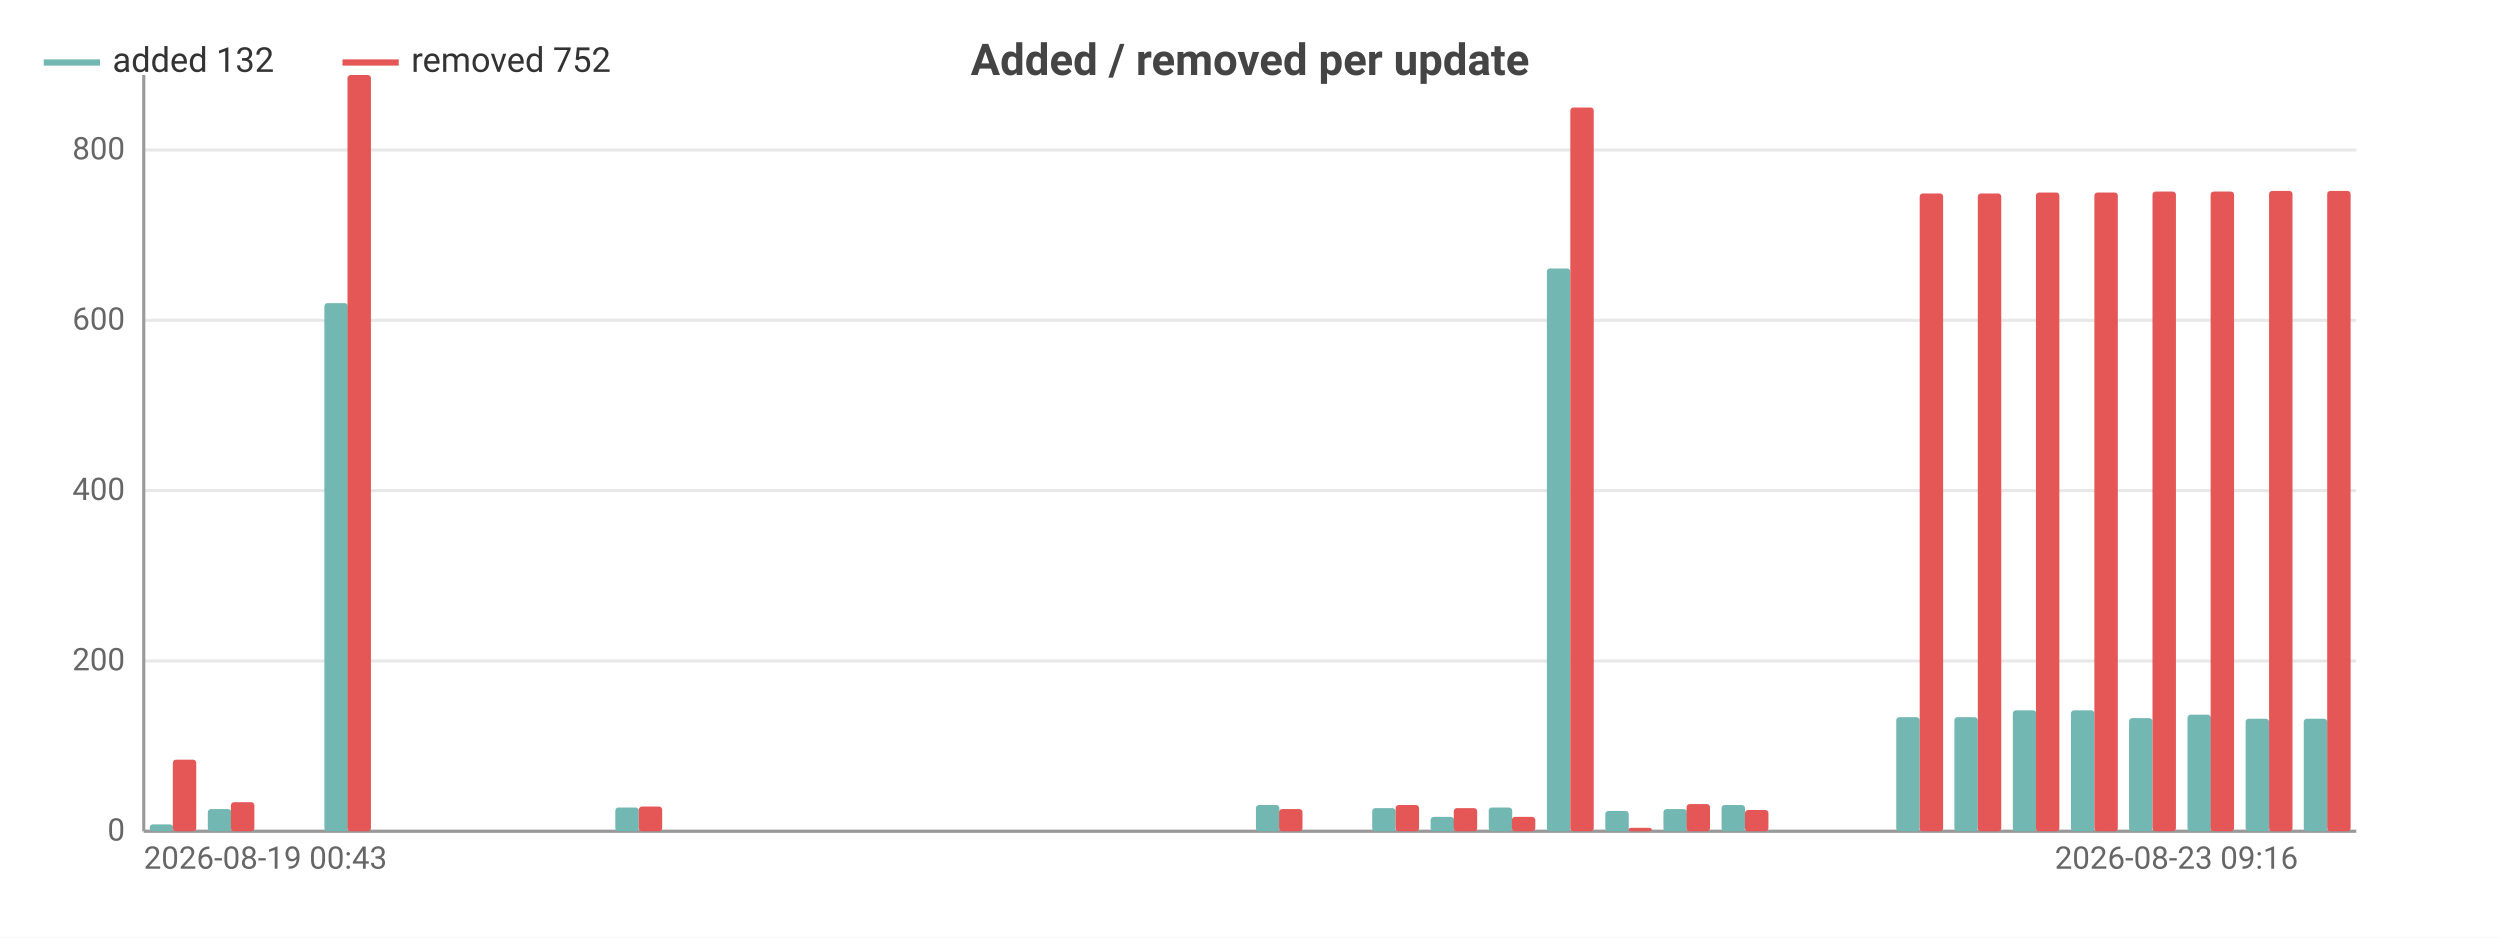
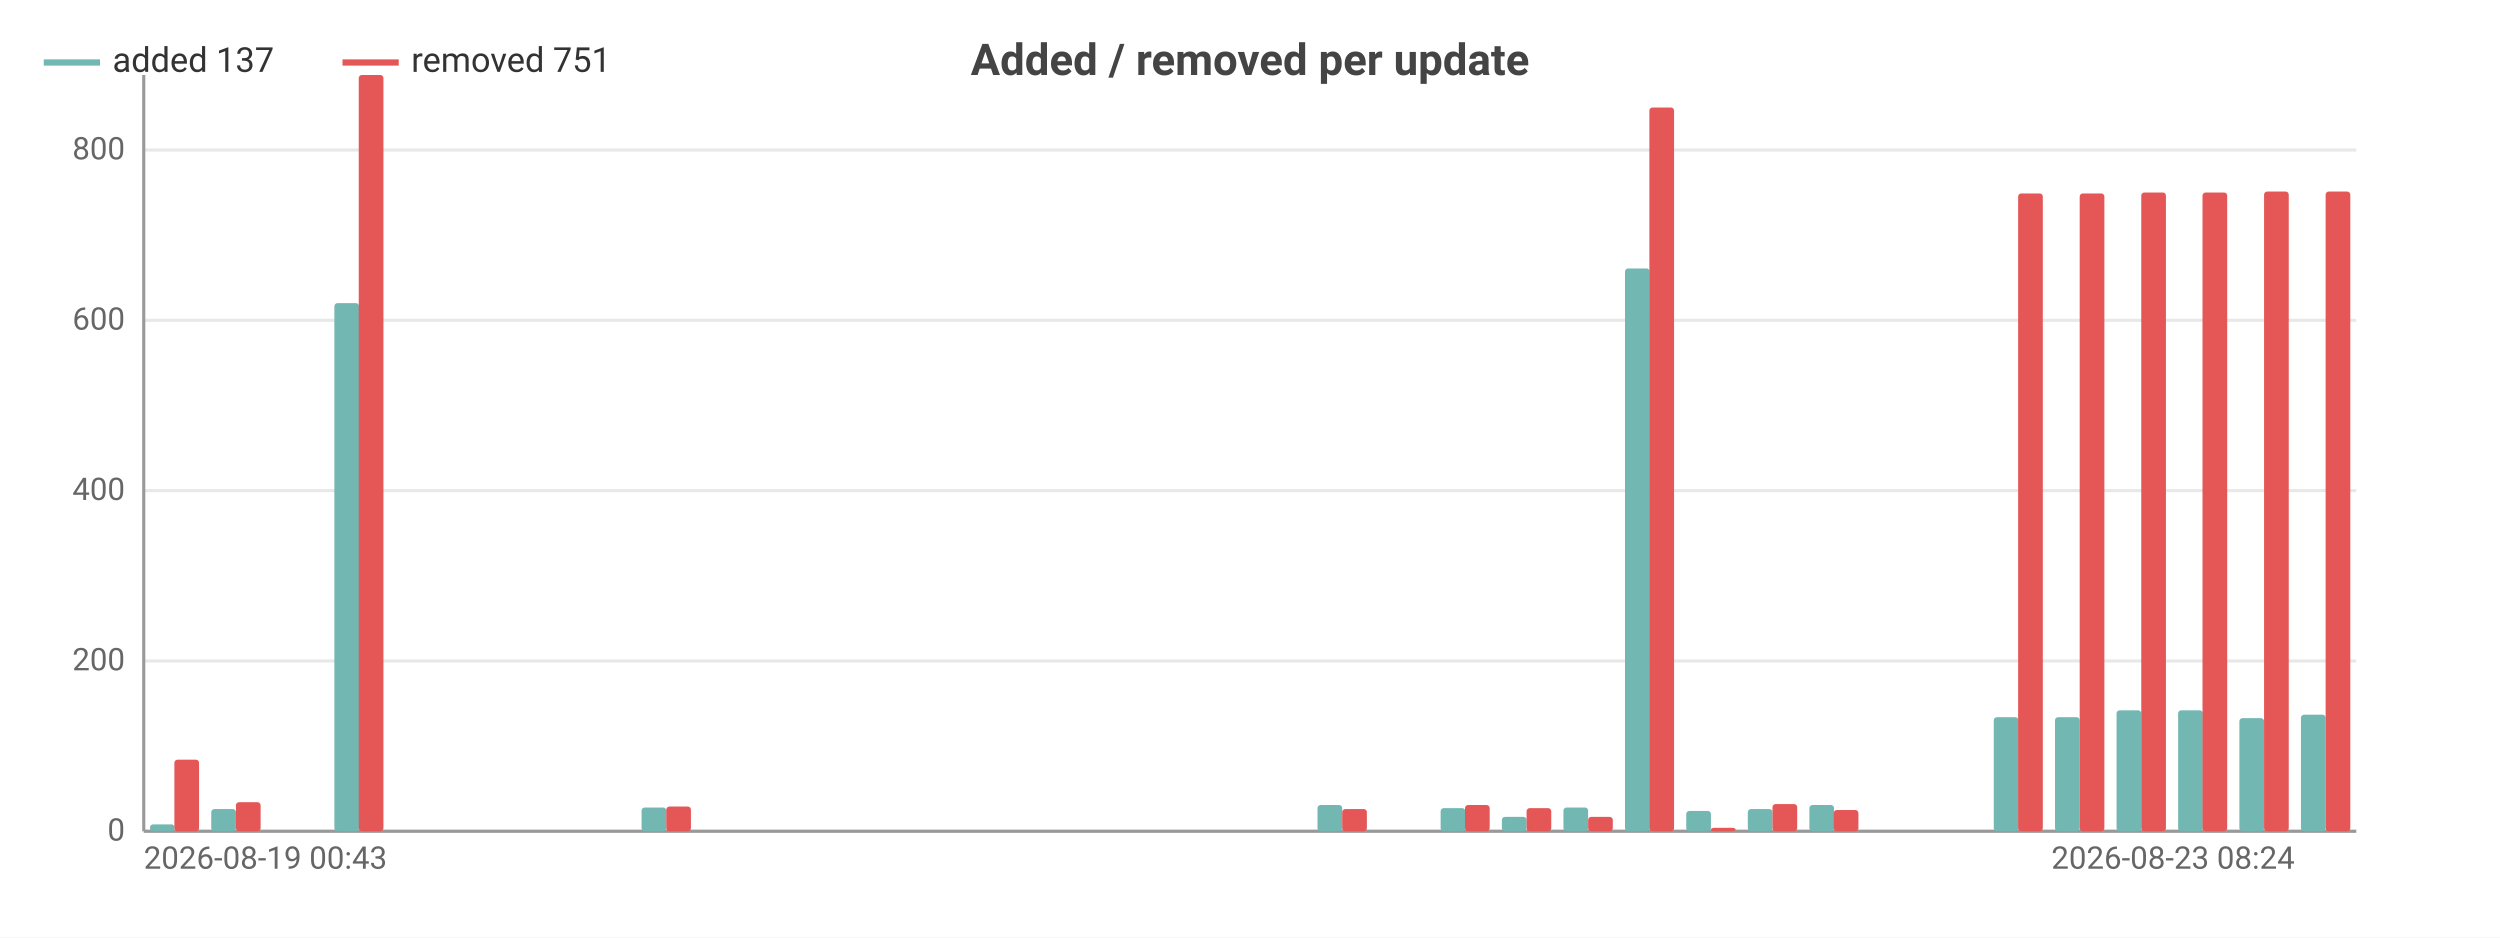
<svg xmlns="http://www.w3.org/2000/svg" width="800" height="300" viewBox="0 0 800 300">
  <rect width="800" height="300" fill="#ffffff" />
  <style>text{font-family:system-ui,-apple-system,'Segoe UI',Roboto,sans-serif}.g{stroke:#e8e8e8;stroke-width:1}.a{stroke:#999;stroke-width:1}.t{font-size:10px;fill:#666}.m{font-size:10px;text-anchor:middle;fill:#666}.e{font-size:10px;text-anchor:end;fill:#666}.l{font-size:11px;fill:#333}.tt{font-size:14px;font-weight:600;text-anchor:middle;fill:#444}.em{font-size:13px;text-anchor:middle;fill:#999}</style>
  <text class="tt" x="400.0" y="24">Added / removed per update</text>
  <line class="g" x1="46" y1="266" x2="754" y2="266" />
  <text class="e" x="40" y="269">0</text>
  <line class="g" x1="46" y1="211.5" x2="754" y2="211.5" />
  <text class="e" x="40" y="214.5">200</text>
  <line class="g" x1="46" y1="157.0" x2="754" y2="157.0" />
  <text class="e" x="40" y="160.0">400</text>
  <line class="g" x1="46" y1="102.5" x2="754" y2="102.5" />
  <text class="e" x="40" y="105.5">600</text>
  <line class="g" x1="46" y1="48.0" x2="754" y2="48.0" />
  <text class="e" x="40" y="51.0">800</text>
  <line class="a" x1="46" y1="24" x2="46" y2="266" />
  <line class="a" x1="46" y1="266" x2="754" y2="266" />
-   <rect x="47.9" y="263.8" width="7.5" height="2.2" fill="#72b7b2" rx="1" />
-   <rect x="55.3" y="243.1" width="7.5" height="22.9" fill="#e45756" rx="1" />
-   <rect x="66.5" y="258.9" width="7.5" height="7.1" fill="#72b7b2" rx="1" />
-   <rect x="73.9" y="256.7" width="7.5" height="9.3" fill="#e45756" rx="1" />
-   <rect x="85.1" y="266" width="7.5" height="0" fill="#72b7b2" rx="1" />
-   <rect x="92.6" y="266" width="7.5" height="0" fill="#e45756" rx="1" />
-   <rect x="103.8" y="97.0" width="7.5" height="169.0" fill="#72b7b2" rx="1" />
-   <rect x="111.2" y="24" width="7.5" height="242" fill="#e45756" rx="1" />
-   <rect x="122.4" y="266" width="7.5" height="0" fill="#72b7b2" rx="1" />
-   <rect x="129.8" y="266" width="7.5" height="0" fill="#e45756" rx="1" />
-   <rect x="141.0" y="266" width="7.5" height="0" fill="#72b7b2" rx="1" />
-   <rect x="148.5" y="266" width="7.5" height="0" fill="#e45756" rx="1" />
-   <rect x="159.7" y="266" width="7.5" height="0" fill="#72b7b2" rx="1" />
-   <rect x="167.1" y="266" width="7.5" height="0" fill="#e45756" rx="1" />
-   <rect x="178.3" y="266" width="7.5" height="0" fill="#72b7b2" rx="1" />
-   <rect x="185.7" y="266" width="7.5" height="0" fill="#e45756" rx="1" />
-   <rect x="196.9" y="258.4" width="7.5" height="7.6" fill="#72b7b2" rx="1" />
-   <rect x="204.4" y="258.1" width="7.5" height="7.9" fill="#e45756" rx="1" />
-   <rect x="215.5" y="266" width="7.5" height="0" fill="#72b7b2" rx="1" />
-   <rect x="223" y="266" width="7.5" height="0" fill="#e45756" rx="1" />
-   <rect x="234.2" y="266" width="7.5" height="0" fill="#72b7b2" rx="1" />
-   <rect x="241.6" y="266" width="7.5" height="0" fill="#e45756" rx="1" />
-   <rect x="252.8" y="266" width="7.5" height="0" fill="#72b7b2" rx="1" />
-   <rect x="260.3" y="266" width="7.5" height="0" fill="#e45756" rx="1" />
-   <rect x="271.4" y="266" width="7.5" height="0" fill="#72b7b2" rx="1" />
-   <rect x="278.9" y="266" width="7.5" height="0" fill="#e45756" rx="1" />
-   <rect x="290.1" y="266" width="7.5" height="0" fill="#72b7b2" rx="1" />
-   <rect x="297.5" y="266" width="7.5" height="0" fill="#e45756" rx="1" />
-   <rect x="308.7" y="266" width="7.5" height="0" fill="#72b7b2" rx="1" />
-   <rect x="316.2" y="266" width="7.5" height="0" fill="#e45756" rx="1" />
-   <rect x="327.3" y="266" width="7.5" height="0" fill="#72b7b2" rx="1" />
-   <rect x="334.8" y="266" width="7.5" height="0" fill="#e45756" rx="1" />
-   <rect x="346.0" y="266" width="7.5" height="0" fill="#72b7b2" rx="1" />
-   <rect x="353.4" y="266" width="7.5" height="0" fill="#e45756" rx="1" />
-   <rect x="364.6" y="266" width="7.5" height="0" fill="#72b7b2" rx="1" />
-   <rect x="372.1" y="266" width="7.5" height="0" fill="#e45756" rx="1" />
-   <rect x="383.2" y="266" width="7.5" height="0" fill="#72b7b2" rx="1" />
-   <rect x="390.7" y="266" width="7.5" height="0" fill="#e45756" rx="1" />
-   <rect x="401.9" y="257.6" width="7.5" height="8.4" fill="#72b7b2" rx="1" />
-   <rect x="409.3" y="258.9" width="7.5" height="7.1" fill="#e45756" rx="1" />
-   <rect x="420.5" y="266" width="7.5" height="0" fill="#72b7b2" rx="1" />
-   <rect x="427.9" y="266" width="7.5" height="0" fill="#e45756" rx="1" />
-   <rect x="439.1" y="258.6" width="7.5" height="7.4" fill="#72b7b2" rx="1" />
-   <rect x="446.6" y="257.6" width="7.5" height="8.4" fill="#e45756" rx="1" />
-   <rect x="457.8" y="261.4" width="7.5" height="4.6" fill="#72b7b2" rx="1" />
-   <rect x="465.2" y="258.6" width="7.5" height="7.4" fill="#e45756" rx="1" />
-   <rect x="476.4" y="258.4" width="7.5" height="7.6" fill="#72b7b2" rx="1" />
-   <rect x="483.8" y="261.4" width="7.5" height="4.6" fill="#e45756" rx="1" />
-   <rect x="495.0" y="85.9" width="7.5" height="180.1" fill="#72b7b2" rx="1" />
-   <rect x="502.5" y="34.4" width="7.5" height="231.6" fill="#e45756" rx="1" />
-   <rect x="513.7" y="259.5" width="7.5" height="6.5" fill="#72b7b2" rx="1" />
-   <rect x="521.1" y="264.9" width="7.5" height="1.1" fill="#e45756" rx="1" />
-   <rect x="532.3" y="258.9" width="7.5" height="7.1" fill="#72b7b2" rx="1" />
-   <rect x="539.7" y="257.3" width="7.5" height="8.7" fill="#e45756" rx="1" />
-   <rect x="550.9" y="257.6" width="7.5" height="8.4" fill="#72b7b2" rx="1" />
-   <rect x="558.4" y="259.2" width="7.5" height="6.8" fill="#e45756" rx="1" />
-   <rect x="569.5" y="266" width="7.5" height="0" fill="#72b7b2" rx="1" />
-   <rect x="577" y="266" width="7.5" height="0" fill="#e45756" rx="1" />
-   <rect x="588.2" y="266" width="7.5" height="0" fill="#72b7b2" rx="1" />
-   <rect x="595.6" y="266" width="7.5" height="0" fill="#e45756" rx="1" />
-   <rect x="606.8" y="229.5" width="7.5" height="36.5" fill="#72b7b2" rx="1" />
-   <rect x="614.3" y="61.9" width="7.5" height="204.1" fill="#e45756" rx="1" />
-   <rect x="625.4" y="229.5" width="7.5" height="36.5" fill="#72b7b2" rx="1" />
-   <rect x="632.9" y="61.9" width="7.5" height="204.1" fill="#e45756" rx="1" />
-   <rect x="644.1" y="227.3" width="7.5" height="38.7" fill="#72b7b2" rx="1" />
-   <rect x="651.5" y="61.6" width="7.5" height="204.4" fill="#e45756" rx="1" />
-   <rect x="662.7" y="227.3" width="7.5" height="38.7" fill="#72b7b2" rx="1" />
-   <rect x="670.2" y="61.6" width="7.5" height="204.4" fill="#e45756" rx="1" />
-   <rect x="681.3" y="229.8" width="7.5" height="36.2" fill="#72b7b2" rx="1" />
-   <rect x="688.8" y="61.3" width="7.5" height="204.7" fill="#e45756" rx="1" />
-   <rect x="700.0" y="228.7" width="7.5" height="37.3" fill="#72b7b2" rx="1" />
-   <rect x="707.4" y="61.3" width="7.5" height="204.7" fill="#e45756" rx="1" />
-   <rect x="718.6" y="230.0" width="7.5" height="36.0" fill="#72b7b2" rx="1" />
-   <rect x="726.1" y="61.1" width="7.5" height="204.9" fill="#e45756" rx="1" />
-   <rect x="737.2" y="230.0" width="7.5" height="36.0" fill="#72b7b2" rx="1" />
-   <rect x="744.7" y="61.1" width="7.5" height="204.9" fill="#e45756" rx="1" />
+   <rect x="48.0" y="263.8" width="7.9" height="2.2" fill="#72b7b2" rx="1" />
+   <rect x="55.8" y="243.1" width="7.9" height="22.9" fill="#e45756" rx="1" />
+   <rect x="67.6" y="258.9" width="7.9" height="7.1" fill="#72b7b2" rx="1" />
+   <rect x="75.5" y="256.7" width="7.9" height="9.3" fill="#e45756" rx="1" />
+   <rect x="87.3" y="266" width="7.9" height="0" fill="#72b7b2" rx="1" />
+   <rect x="95.2" y="266" width="7.9" height="0" fill="#e45756" rx="1" />
+   <rect x="107.0" y="97.0" width="7.9" height="169.0" fill="#72b7b2" rx="1" />
+   <rect x="114.8" y="24" width="7.9" height="242" fill="#e45756" rx="1" />
+   <rect x="126.6" y="266" width="7.9" height="0" fill="#72b7b2" rx="1" />
+   <rect x="134.5" y="266" width="7.9" height="0" fill="#e45756" rx="1" />
+   <rect x="146.3" y="266" width="7.9" height="0" fill="#72b7b2" rx="1" />
+   <rect x="154.2" y="266" width="7.9" height="0" fill="#e45756" rx="1" />
+   <rect x="166.0" y="266" width="7.9" height="0" fill="#72b7b2" rx="1" />
+   <rect x="173.8" y="266" width="7.9" height="0" fill="#e45756" rx="1" />
+   <rect x="185.6" y="266" width="7.9" height="0" fill="#72b7b2" rx="1" />
+   <rect x="193.5" y="266" width="7.9" height="0" fill="#e45756" rx="1" />
+   <rect x="205.3" y="258.4" width="7.9" height="7.6" fill="#72b7b2" rx="1" />
+   <rect x="213.2" y="258.1" width="7.9" height="7.9" fill="#e45756" rx="1" />
+   <rect x="225.0" y="266" width="7.9" height="0" fill="#72b7b2" rx="1" />
+   <rect x="232.8" y="266" width="7.9" height="0" fill="#e45756" rx="1" />
+   <rect x="244.6" y="266" width="7.9" height="0" fill="#72b7b2" rx="1" />
+   <rect x="252.5" y="266" width="7.9" height="0" fill="#e45756" rx="1" />
+   <rect x="264.3" y="266" width="7.9" height="0" fill="#72b7b2" rx="1" />
+   <rect x="272.2" y="266" width="7.9" height="0" fill="#e45756" rx="1" />
+   <rect x="284.0" y="266" width="7.9" height="0" fill="#72b7b2" rx="1" />
+   <rect x="291.8" y="266" width="7.9" height="0" fill="#e45756" rx="1" />
+   <rect x="303.6" y="266" width="7.9" height="0" fill="#72b7b2" rx="1" />
+   <rect x="311.5" y="266" width="7.9" height="0" fill="#e45756" rx="1" />
+   <rect x="323.3" y="266" width="7.9" height="0" fill="#72b7b2" rx="1" />
+   <rect x="331.2" y="266" width="7.9" height="0" fill="#e45756" rx="1" />
+   <rect x="343.0" y="266" width="7.9" height="0" fill="#72b7b2" rx="1" />
+   <rect x="350.8" y="266" width="7.9" height="0" fill="#e45756" rx="1" />
+   <rect x="362.6" y="266" width="7.9" height="0" fill="#72b7b2" rx="1" />
+   <rect x="370.5" y="266" width="7.9" height="0" fill="#e45756" rx="1" />
+   <rect x="382.3" y="266" width="7.9" height="0" fill="#72b7b2" rx="1" />
+   <rect x="390.2" y="266" width="7.9" height="0" fill="#e45756" rx="1" />
+   <rect x="402.0" y="266" width="7.9" height="0" fill="#72b7b2" rx="1" />
+   <rect x="409.8" y="266" width="7.9" height="0" fill="#e45756" rx="1" />
+   <rect x="421.6" y="257.6" width="7.9" height="8.4" fill="#72b7b2" rx="1" />
+   <rect x="429.5" y="258.9" width="7.9" height="7.1" fill="#e45756" rx="1" />
+   <rect x="441.3" y="266" width="7.9" height="0" fill="#72b7b2" rx="1" />
+   <rect x="449.2" y="266" width="7.9" height="0" fill="#e45756" rx="1" />
+   <rect x="461.0" y="258.6" width="7.9" height="7.4" fill="#72b7b2" rx="1" />
+   <rect x="468.8" y="257.6" width="7.9" height="8.4" fill="#e45756" rx="1" />
+   <rect x="480.6" y="261.4" width="7.9" height="4.6" fill="#72b7b2" rx="1" />
+   <rect x="488.5" y="258.6" width="7.9" height="7.4" fill="#e45756" rx="1" />
+   <rect x="500.3" y="258.4" width="7.9" height="7.6" fill="#72b7b2" rx="1" />
+   <rect x="508.2" y="261.4" width="7.9" height="4.6" fill="#e45756" rx="1" />
+   <rect x="520.0" y="85.9" width="7.9" height="180.1" fill="#72b7b2" rx="1" />
+   <rect x="527.8" y="34.4" width="7.9" height="231.6" fill="#e45756" rx="1" />
+   <rect x="539.6" y="259.5" width="7.9" height="6.5" fill="#72b7b2" rx="1" />
+   <rect x="547.5" y="264.9" width="7.9" height="1.1" fill="#e45756" rx="1" />
+   <rect x="559.3" y="258.9" width="7.9" height="7.1" fill="#72b7b2" rx="1" />
+   <rect x="567.2" y="257.3" width="7.9" height="8.7" fill="#e45756" rx="1" />
+   <rect x="579.0" y="257.6" width="7.9" height="8.4" fill="#72b7b2" rx="1" />
+   <rect x="586.8" y="259.2" width="7.9" height="6.8" fill="#e45756" rx="1" />
+   <rect x="598.6" y="266" width="7.9" height="0" fill="#72b7b2" rx="1" />
+   <rect x="606.5" y="266" width="7.9" height="0" fill="#e45756" rx="1" />
+   <rect x="618.3" y="266" width="7.9" height="0" fill="#72b7b2" rx="1" />
+   <rect x="626.2" y="266" width="7.9" height="0" fill="#e45756" rx="1" />
+   <rect x="638.0" y="229.5" width="7.9" height="36.5" fill="#72b7b2" rx="1" />
+   <rect x="645.8" y="61.9" width="7.9" height="204.1" fill="#e45756" rx="1" />
+   <rect x="657.6" y="229.5" width="7.9" height="36.5" fill="#72b7b2" rx="1" />
+   <rect x="665.5" y="61.9" width="7.9" height="204.1" fill="#e45756" rx="1" />
+   <rect x="677.3" y="227.3" width="7.9" height="38.7" fill="#72b7b2" rx="1" />
+   <rect x="685.2" y="61.6" width="7.9" height="204.4" fill="#e45756" rx="1" />
+   <rect x="697.0" y="227.3" width="7.9" height="38.7" fill="#72b7b2" rx="1" />
+   <rect x="704.8" y="61.6" width="7.9" height="204.4" fill="#e45756" rx="1" />
+   <rect x="716.6" y="229.8" width="7.9" height="36.2" fill="#72b7b2" rx="1" />
+   <rect x="724.5" y="61.3" width="7.9" height="204.7" fill="#e45756" rx="1" />
+   <rect x="736.3" y="228.7" width="7.9" height="37.3" fill="#72b7b2" rx="1" />
+   <rect x="744.2" y="61.3" width="7.9" height="204.7" fill="#e45756" rx="1" />
  <text class="t" x="46" y="278">2026-08-19 00:43</text>
-   <text class="e" x="735.4" y="278">2026-08-23 09:16</text>
+   <text class="e" x="734.3" y="278">2026-08-23 08:24</text>
  <line x1="14" y1="20" x2="32" y2="20" stroke="#72b7b2" stroke-width="2" />
-   <text class="l" x="36" y="23">added 132</text>
+   <text class="l" x="36" y="23">added 137</text>
  <line x1="109.6" y1="20" x2="127.6" y2="20" stroke="#e45756" stroke-width="2" />
-   <text class="l" x="131.6" y="23">removed 752</text>
+   <text class="l" x="131.6" y="23">removed 751</text>
</svg>
